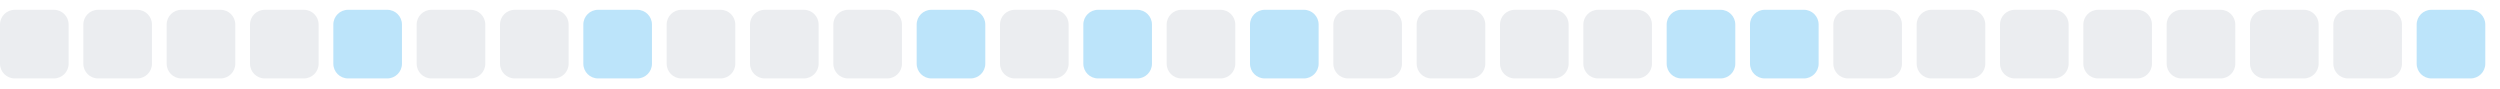
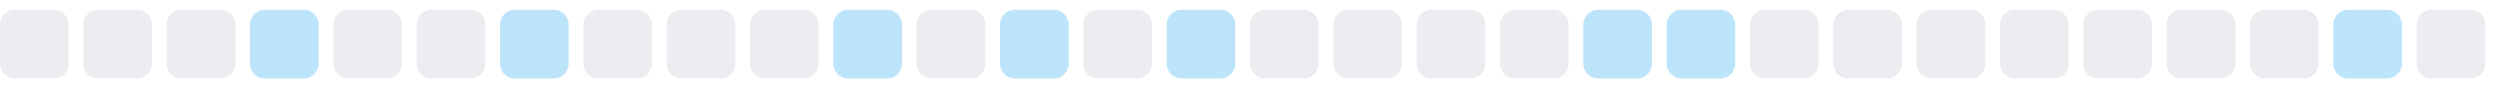
<svg xmlns="http://www.w3.org/2000/svg" width="255" height="9">
  <style>
        .level0 { fill: #ebedf0; }
        .level1 { fill: #bce4fa; }
        .level2 { fill: #75c7f7; }
        .level3 { fill: #30a9f2; }
        .level4 { fill: #008ee6; }
        @media (prefers-color-scheme: dark) {
          .level0 { fill: #161b22; }
          .level1 { fill: #0b3b5c; }
          .level2 { fill: #0a6299; }
          .level3 { fill: #008ee6; }
          .level4 { fill: #5bc4ff; }
        }
      </style>
  <rect x="0.0" y="1" width="7" height="7" rx="1.5" ry="1.5" class="level0" />
  <rect x="8.5" y="1" width="7" height="7" rx="1.5" ry="1.5" class="level0" />
  <rect x="17.0" y="1" width="7" height="7" rx="1.5" ry="1.5" class="level0" />
-   <rect x="25.5" y="1" width="7" height="7" rx="1.5" ry="1.5" class="level0" />
-   <rect x="34.0" y="1" width="7" height="7" rx="1.5" ry="1.5" class="level1" />
+   <rect x="25.5" y="1" width="7" height="7" rx="1.5" ry="1.5" class="level1" />
+   <rect x="34.0" y="1" width="7" height="7" rx="1.5" ry="1.5" class="level0" />
  <rect x="42.5" y="1" width="7" height="7" rx="1.5" ry="1.5" class="level0" />
-   <rect x="51.0" y="1" width="7" height="7" rx="1.5" ry="1.5" class="level0" />
-   <rect x="59.5" y="1" width="7" height="7" rx="1.5" ry="1.5" class="level1" />
+   <rect x="51.0" y="1" width="7" height="7" rx="1.5" ry="1.5" class="level1" />
+   <rect x="59.5" y="1" width="7" height="7" rx="1.5" ry="1.5" class="level0" />
  <rect x="68.0" y="1" width="7" height="7" rx="1.5" ry="1.5" class="level0" />
  <rect x="76.5" y="1" width="7" height="7" rx="1.5" ry="1.5" class="level0" />
-   <rect x="85.0" y="1" width="7" height="7" rx="1.5" ry="1.5" class="level0" />
-   <rect x="93.5" y="1" width="7" height="7" rx="1.5" ry="1.5" class="level1" />
-   <rect x="102.0" y="1" width="7" height="7" rx="1.5" ry="1.5" class="level0" />
-   <rect x="110.5" y="1" width="7" height="7" rx="1.5" ry="1.5" class="level1" />
-   <rect x="119.0" y="1" width="7" height="7" rx="1.5" ry="1.5" class="level0" />
-   <rect x="127.5" y="1" width="7" height="7" rx="1.5" ry="1.5" class="level1" />
+   <rect x="85.0" y="1" width="7" height="7" rx="1.5" ry="1.5" class="level1" />
+   <rect x="93.5" y="1" width="7" height="7" rx="1.5" ry="1.5" class="level0" />
+   <rect x="102.0" y="1" width="7" height="7" rx="1.5" ry="1.5" class="level1" />
+   <rect x="110.5" y="1" width="7" height="7" rx="1.5" ry="1.5" class="level0" />
+   <rect x="119.0" y="1" width="7" height="7" rx="1.5" ry="1.5" class="level1" />
+   <rect x="127.5" y="1" width="7" height="7" rx="1.5" ry="1.5" class="level0" />
  <rect x="136.0" y="1" width="7" height="7" rx="1.5" ry="1.5" class="level0" />
  <rect x="144.5" y="1" width="7" height="7" rx="1.5" ry="1.5" class="level0" />
  <rect x="153.0" y="1" width="7" height="7" rx="1.5" ry="1.5" class="level0" />
-   <rect x="161.5" y="1" width="7" height="7" rx="1.5" ry="1.5" class="level0" />
+   <rect x="161.5" y="1" width="7" height="7" rx="1.5" ry="1.5" class="level1" />
  <rect x="170.0" y="1" width="7" height="7" rx="1.5" ry="1.5" class="level1" />
-   <rect x="178.5" y="1" width="7" height="7" rx="1.5" ry="1.5" class="level1" />
+   <rect x="178.5" y="1" width="7" height="7" rx="1.5" ry="1.5" class="level0" />
  <rect x="187.0" y="1" width="7" height="7" rx="1.5" ry="1.5" class="level0" />
  <rect x="195.5" y="1" width="7" height="7" rx="1.5" ry="1.5" class="level0" />
  <rect x="204.0" y="1" width="7" height="7" rx="1.5" ry="1.5" class="level0" />
  <rect x="212.5" y="1" width="7" height="7" rx="1.5" ry="1.5" class="level0" />
  <rect x="221.0" y="1" width="7" height="7" rx="1.5" ry="1.5" class="level0" />
  <rect x="229.5" y="1" width="7" height="7" rx="1.5" ry="1.5" class="level0" />
-   <rect x="238.0" y="1" width="7" height="7" rx="1.5" ry="1.5" class="level0" />
-   <rect x="246.5" y="1" width="7" height="7" rx="1.5" ry="1.5" class="level1" />
+   <rect x="238.0" y="1" width="7" height="7" rx="1.5" ry="1.5" class="level1" />
+   <rect x="246.5" y="1" width="7" height="7" rx="1.5" ry="1.5" class="level0" />
</svg>
